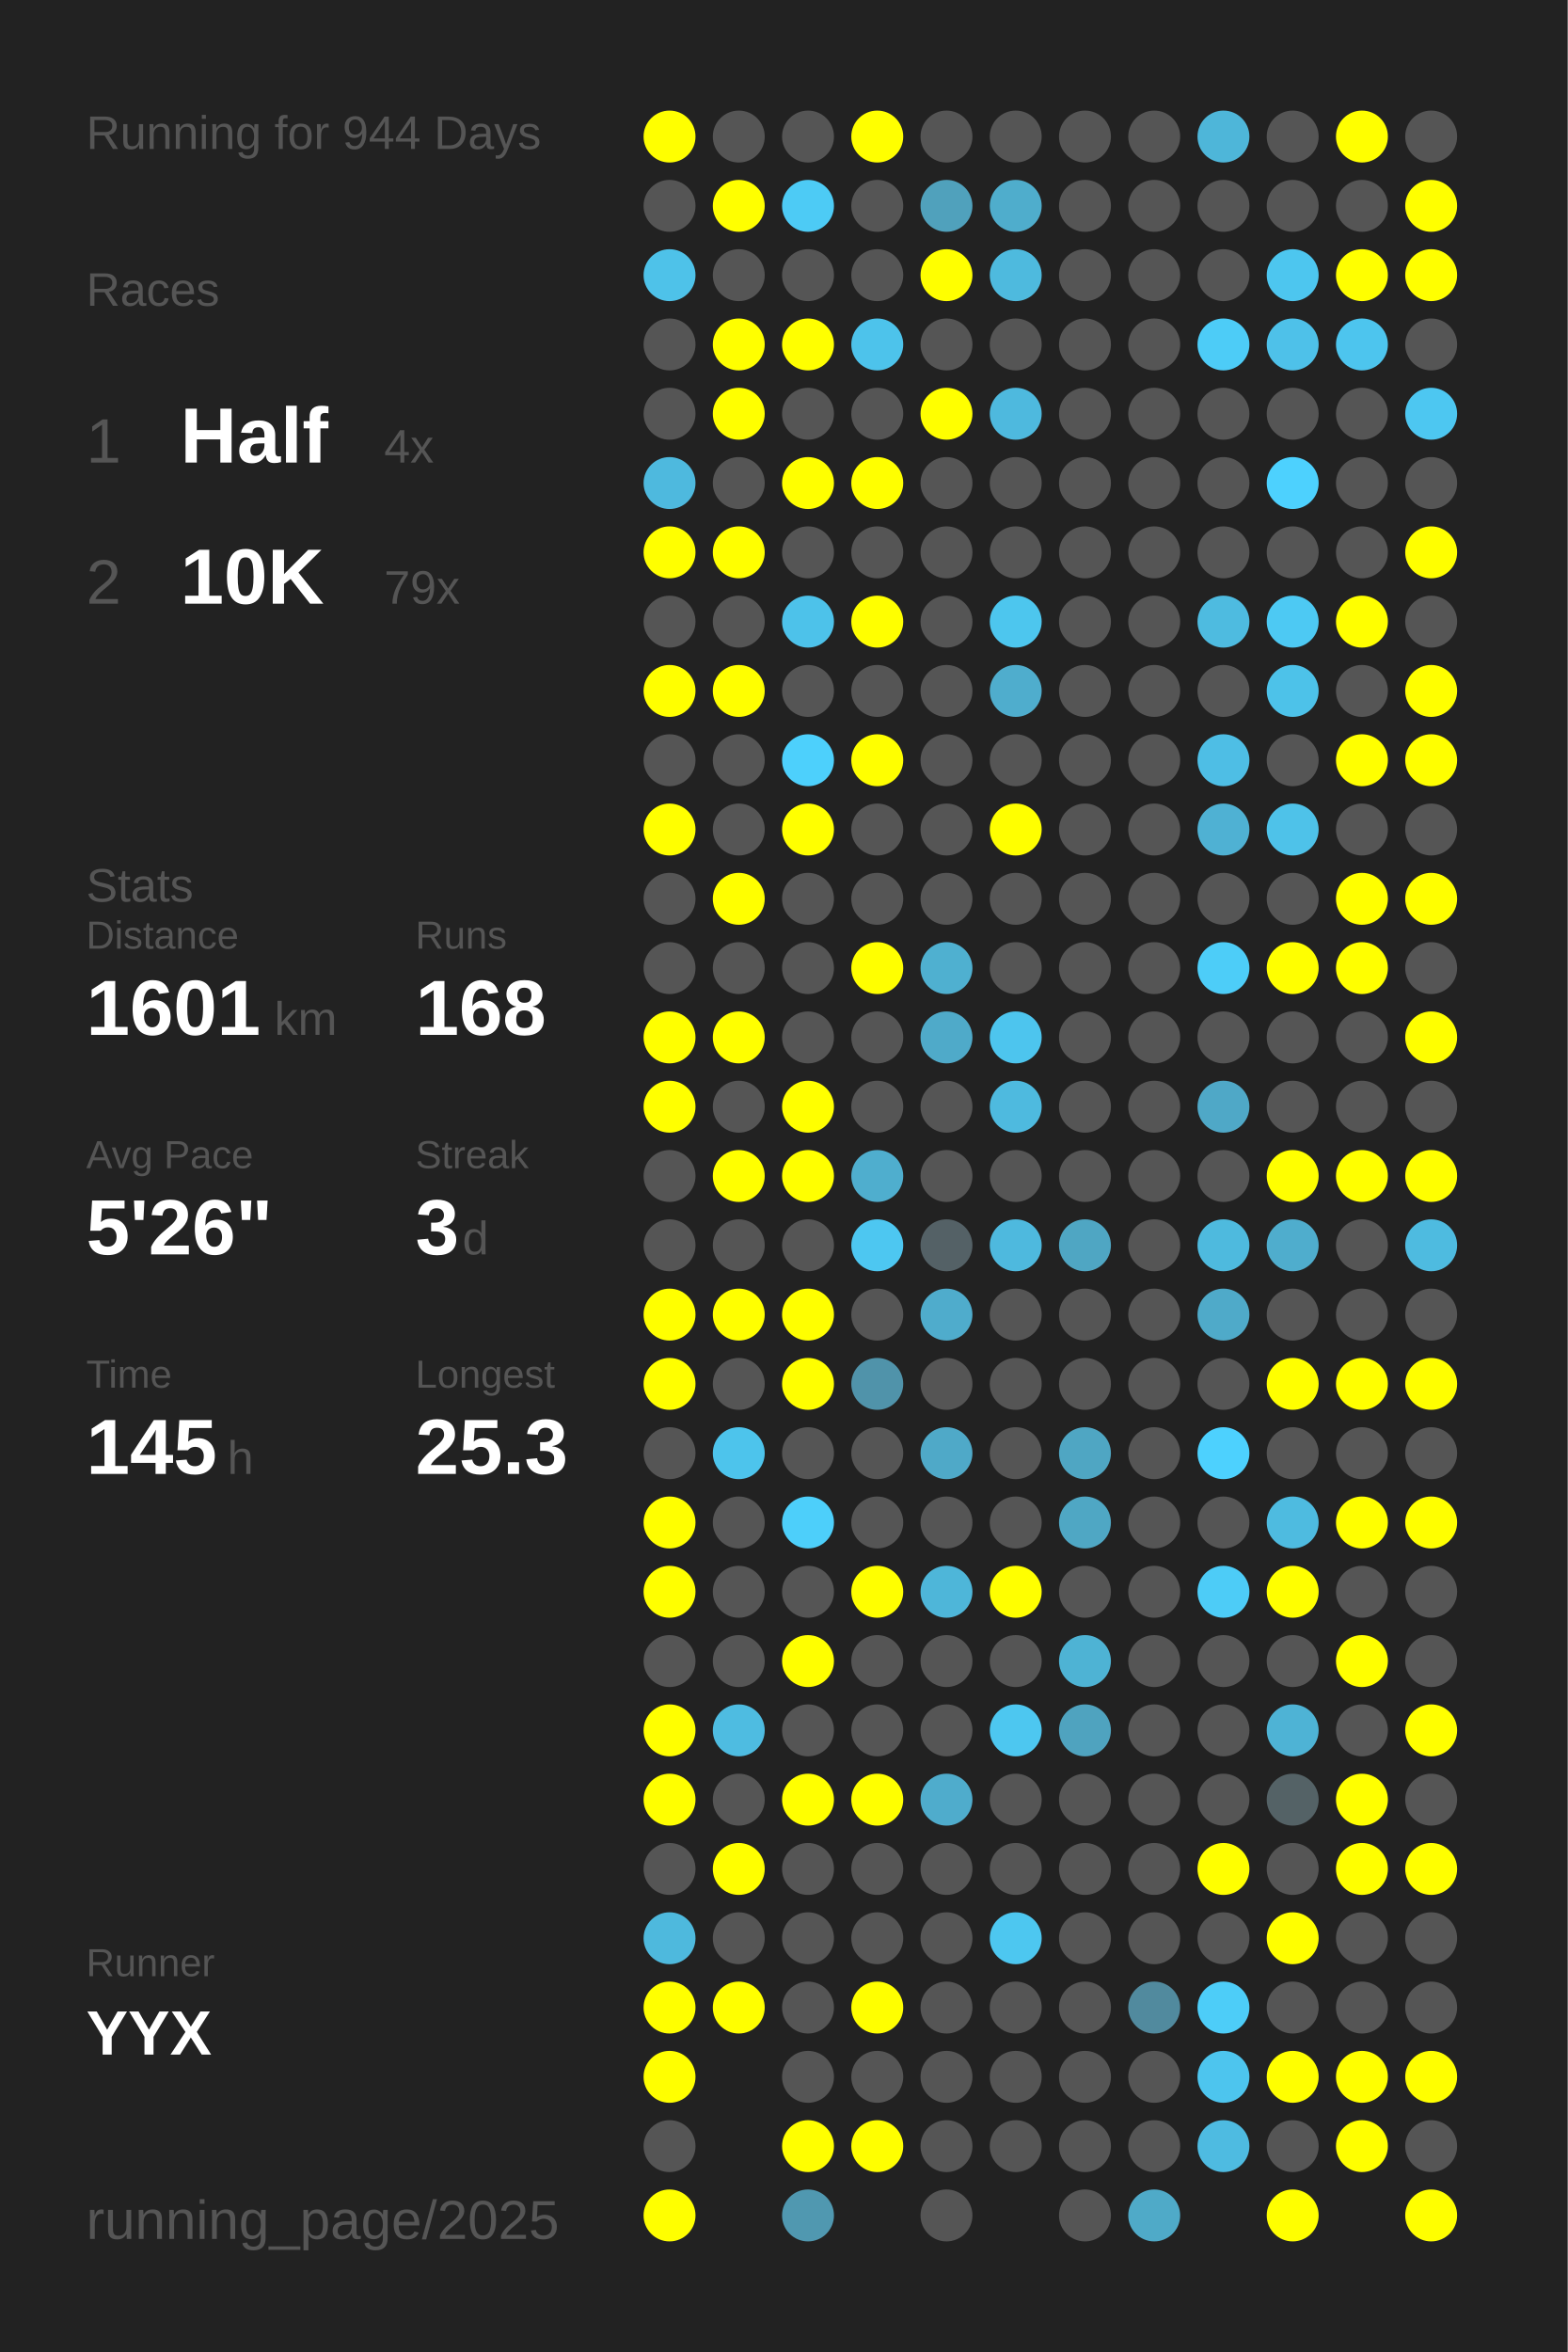
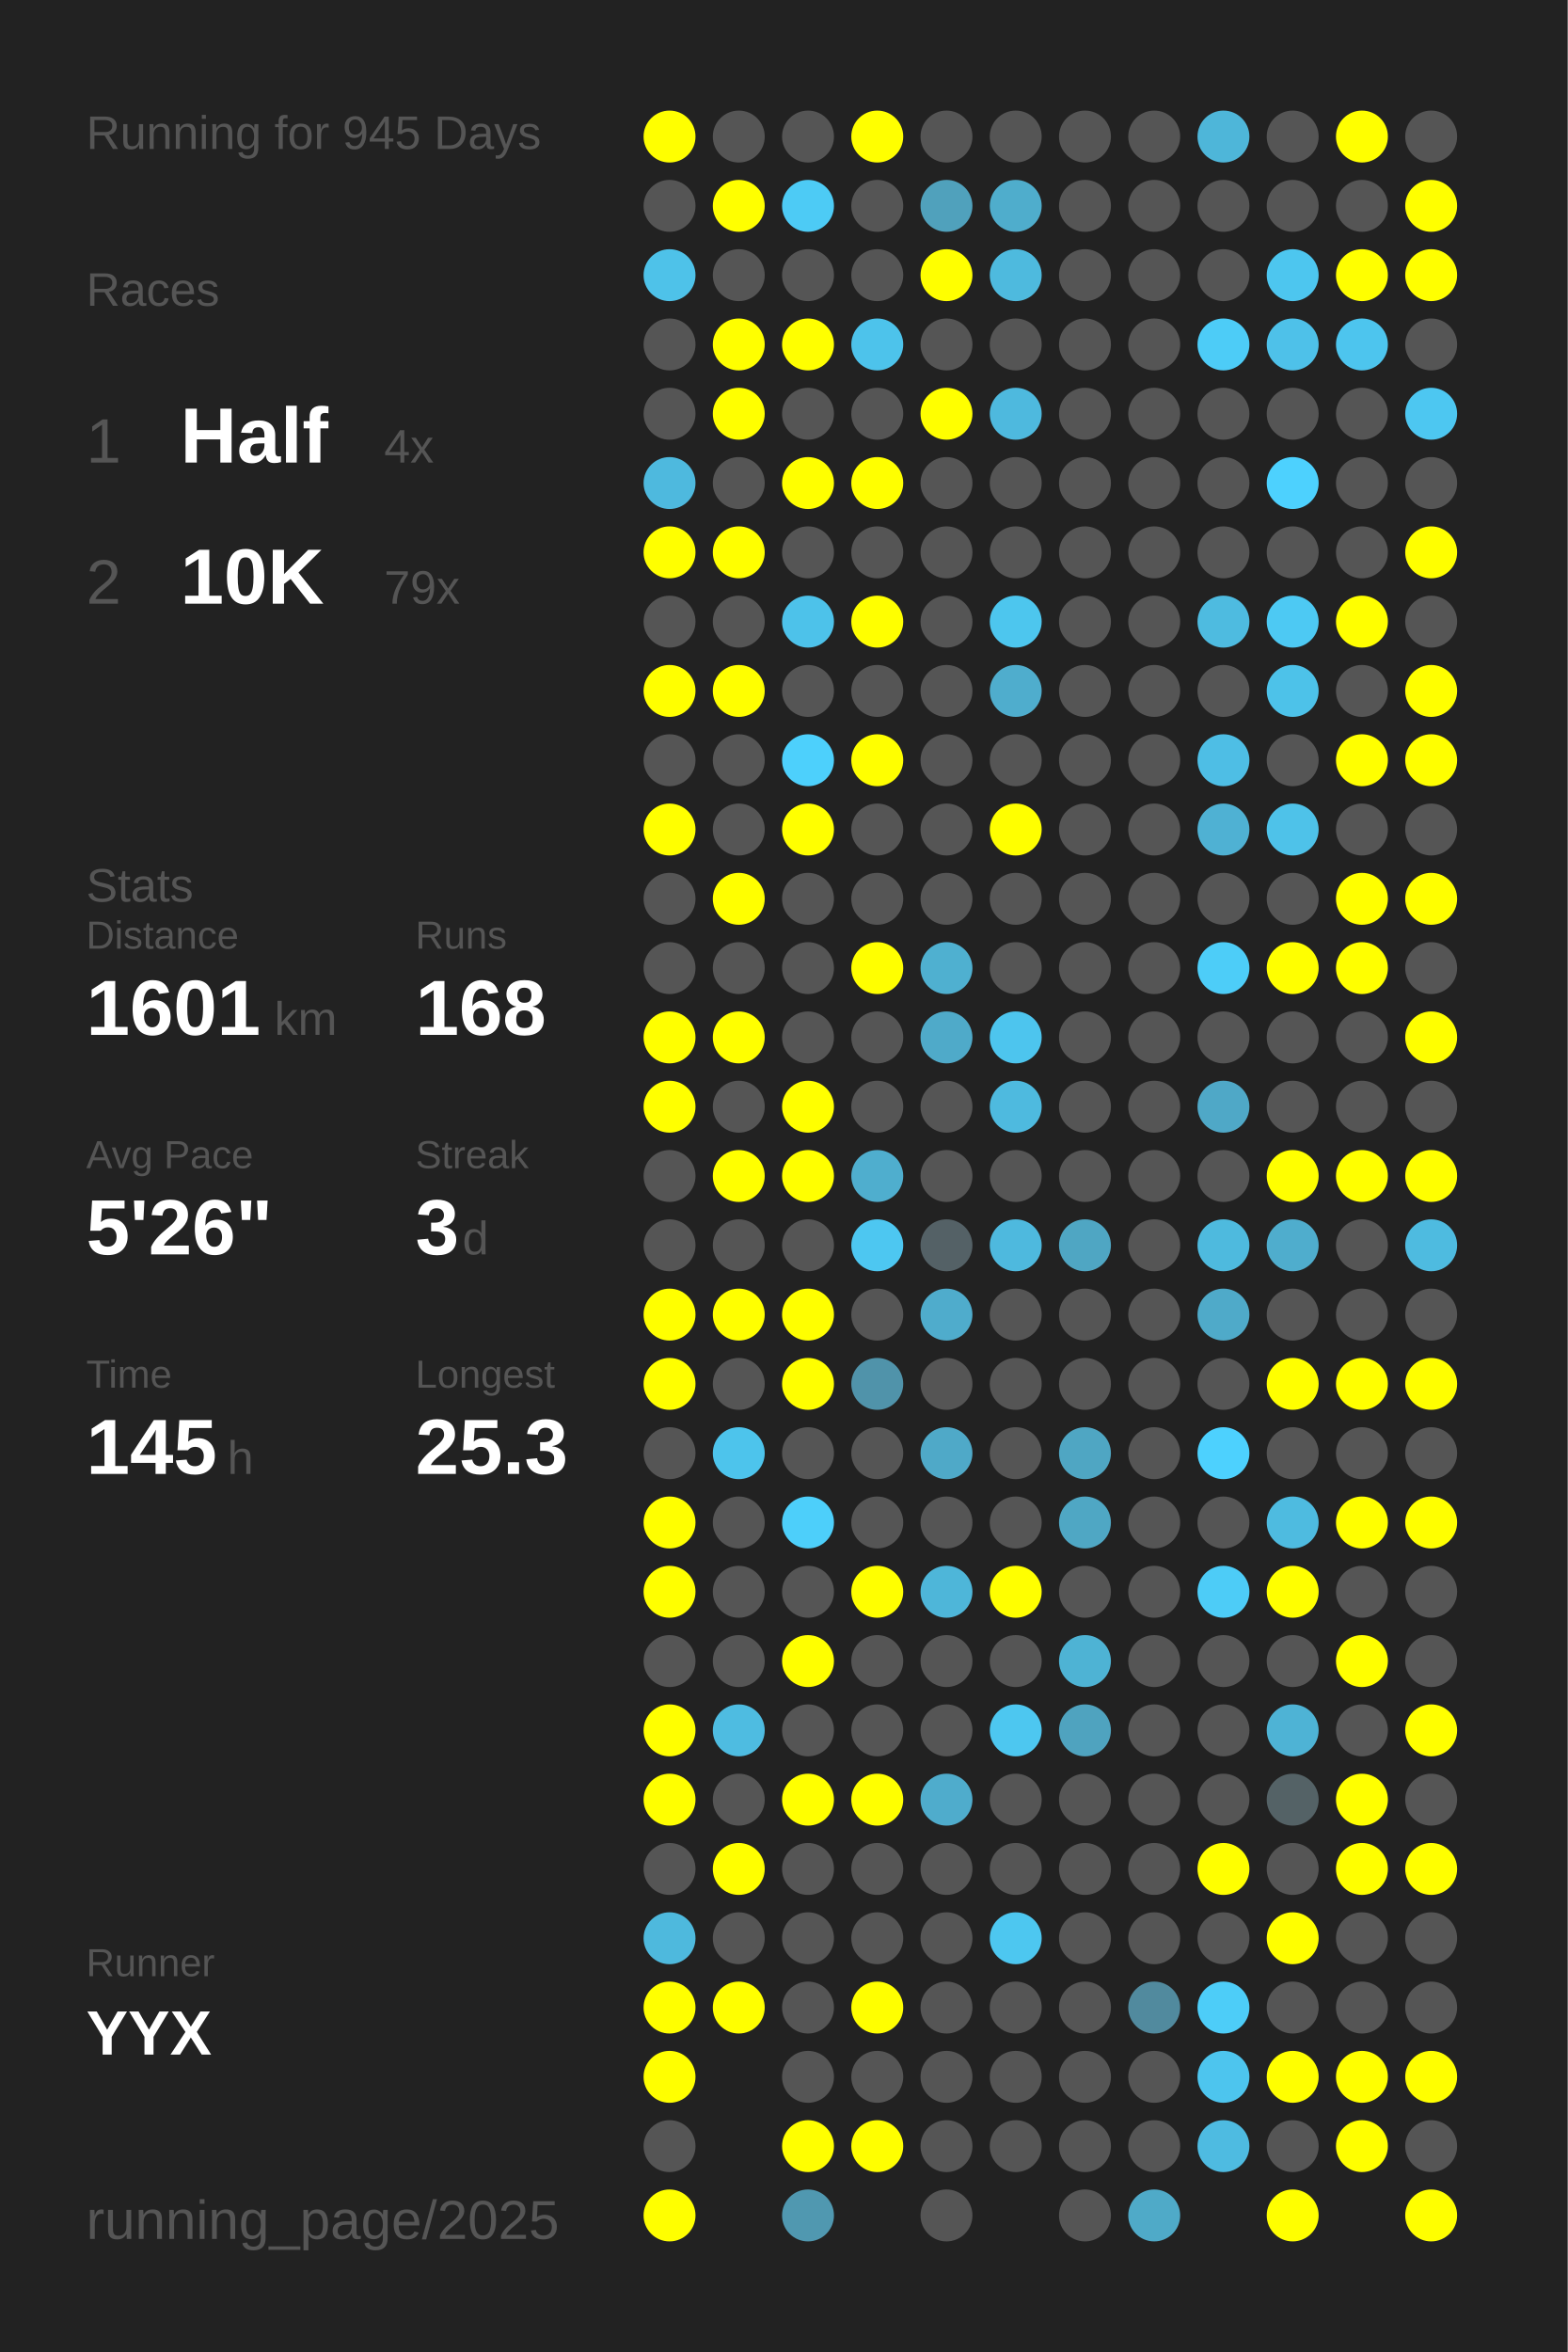
<svg xmlns="http://www.w3.org/2000/svg" baseProfile="full" height="300mm" version="1.1" viewBox="0,0,200,300" width="200mm">
  <defs />
  <rect fill="#222222" height="300" width="200" x="0" y="0" />
-   <text fill="#555555" style="font-size:6px; font-family:Arial;" x="11" y="19">Running for 944 Days</text>
+   <text fill="#555555" style="font-size:6px; font-family:Arial;" x="11" y="19">Running for 945 Days</text>
  <text fill="#555555" style="font-size:6px; font-family:Arial;" x="11" y="39">Races</text>
  <text fill="#555555" style="font-size:8px; font-family:Arial;" x="11" y="59">1</text>
  <text fill="#FFFFFF" style="font-size:10px; font-family:Arial; font-weight:bold;" x="23" y="59">Half</text>
  <text fill="#555555" style="font-size:6px; font-family:Arial;" x="49" y="59">4x</text>
  <text fill="#555555" style="font-size:8px; font-family:Arial;" x="11" y="77">2</text>
  <text fill="#FFFFFF" style="font-size:10px; font-family:Arial; font-weight:bold;" x="23" y="77">10K</text>
  <text fill="#555555" style="font-size:6px; font-family:Arial;" x="49" y="77">79x</text>
  <text fill="#555555" style="font-size:6px; font-family:Arial;" x="11" y="115">Stats</text>
  <text fill="#555555" style="font-size:5px; font-family:Arial;" x="11" y="121">Distance</text>
  <text fill="#FFFFFF" style="font-size:10px; font-family:Arial; font-weight:bold;" x="11" y="132">1601</text>
  <text fill="#555555" style="font-size:6px; font-family:Arial;" x="35" y="132">km</text>
  <text fill="#555555" style="font-size:5px; font-family:Arial;" x="53" y="121">Runs</text>
  <text fill="#FFFFFF" style="font-size:10px; font-family:Arial; font-weight:bold;" x="53" y="132">168</text>
  <text fill="#555555" style="font-size:5px; font-family:Arial;" x="11" y="149">Avg Pace</text>
  <text fill="#FFFFFF" style="font-size:10px; font-family:Arial; font-weight:bold;" x="11" y="160">5'26"</text>
  <text fill="#555555" style="font-size:5px; font-family:Arial;" x="53" y="149">Streak</text>
  <text fill="#FFFFFF" style="font-size:10px; font-family:Arial; font-weight:bold;" x="53" y="160">3</text>
  <text fill="#555555" style="font-size:6px; font-family:Arial;" x="59" y="160">d</text>
  <text fill="#555555" style="font-size:5px; font-family:Arial;" x="11" y="177">Time</text>
  <text fill="#FFFFFF" style="font-size:10px; font-family:Arial; font-weight:bold;" x="11" y="188">145</text>
  <text fill="#555555" style="font-size:6px; font-family:Arial;" x="29" y="188">h</text>
  <text fill="#555555" style="font-size:5px; font-family:Arial;" x="53" y="177">Longest</text>
  <text fill="#FFFFFF" style="font-size:10px; font-family:Arial; font-weight:bold;" x="53" y="188">25.3</text>
  <text fill="#555555" style="font-size:5px; font-family:Arial;" x="11" y="252.065">Runner</text>
  <text fill="#FFFFFF" style="font-size:8px; font-family:Arial; font-weight:bold;" x="11" y="262.065">YYX</text>
  <text fill="#555555" style="font-size:7px; font-family:Arial;" x="11" y="285.581">running_page/2025</text>
  <circle cx="85.417" cy="17.419" fill="#FFFF00" r="3.312" />
  <circle cx="85.417" cy="26.258" fill="#555555" r="3.312" />
  <circle cx="85.417" cy="35.097" fill="#4ec2e9" r="3.312" />
  <circle cx="85.417" cy="43.935" fill="#555555" r="3.312" />
  <circle cx="85.417" cy="52.774" fill="#555555" r="3.312" />
  <circle cx="85.417" cy="61.613" fill="#4eb9de" r="3.312" />
  <circle cx="85.417" cy="70.452" fill="#FFFF00" r="3.312" />
  <circle cx="85.417" cy="79.29" fill="#555555" r="3.312" />
  <circle cx="85.417" cy="88.129" fill="#FFFF00" r="3.312" />
  <circle cx="85.417" cy="96.968" fill="#555555" r="3.312" />
  <circle cx="85.417" cy="105.806" fill="#FFFF00" r="3.312" />
  <circle cx="85.417" cy="114.645" fill="#555555" r="3.312" />
  <circle cx="85.417" cy="123.484" fill="#555555" r="3.312" />
  <circle cx="85.417" cy="132.323" fill="#FFFF00" r="3.312" />
  <circle cx="85.417" cy="141.161" fill="#FFFF00" r="3.312" />
  <circle cx="85.417" cy="150" fill="#555555" r="3.312" />
  <circle cx="85.417" cy="158.839" fill="#555555" r="3.312" />
  <circle cx="85.417" cy="167.677" fill="#FFFF00" r="3.312" />
  <circle cx="85.417" cy="176.516" fill="#FFFF00" r="3.312" />
  <circle cx="85.417" cy="185.355" fill="#555555" r="3.312" />
  <circle cx="85.417" cy="194.194" fill="#FFFF00" r="3.312" />
  <circle cx="85.417" cy="203.032" fill="#FFFF00" r="3.312" />
  <circle cx="85.417" cy="211.871" fill="#555555" r="3.312" />
  <circle cx="85.417" cy="220.71" fill="#FFFF00" r="3.312" />
  <circle cx="85.417" cy="229.548" fill="#FFFF00" r="3.312" />
  <circle cx="85.417" cy="238.387" fill="#555555" r="3.312" />
  <circle cx="85.417" cy="247.226" fill="#4eb9dd" r="3.312" />
  <circle cx="85.417" cy="256.065" fill="#FFFF00" r="3.312" />
  <circle cx="85.417" cy="264.903" fill="#FFFF00" r="3.312" />
  <circle cx="85.417" cy="273.742" fill="#555555" r="3.312" />
  <circle cx="85.417" cy="282.581" fill="#FFFF00" r="3.312" />
  <circle cx="94.25" cy="17.419" fill="#555555" r="3.312" />
  <circle cx="94.25" cy="26.258" fill="#FFFF00" r="3.312" />
  <circle cx="94.25" cy="35.097" fill="#555555" r="3.312" />
  <circle cx="94.25" cy="43.935" fill="#FFFF00" r="3.312" />
  <circle cx="94.25" cy="52.774" fill="#FFFF00" r="3.312" />
  <circle cx="94.25" cy="61.613" fill="#555555" r="3.312" />
  <circle cx="94.25" cy="70.452" fill="#FFFF00" r="3.312" />
  <circle cx="94.25" cy="79.29" fill="#555555" r="3.312" />
  <circle cx="94.25" cy="88.129" fill="#FFFF00" r="3.312" />
  <circle cx="94.25" cy="96.968" fill="#555555" r="3.312" />
  <circle cx="94.25" cy="105.806" fill="#555555" r="3.312" />
  <circle cx="94.25" cy="114.645" fill="#FFFF00" r="3.312" />
  <circle cx="94.25" cy="123.484" fill="#555555" r="3.312" />
  <circle cx="94.25" cy="132.323" fill="#FFFF00" r="3.312" />
  <circle cx="94.25" cy="141.161" fill="#555555" r="3.312" />
  <circle cx="94.25" cy="150" fill="#FFFF00" r="3.312" />
  <circle cx="94.25" cy="158.839" fill="#555555" r="3.312" />
  <circle cx="94.25" cy="167.677" fill="#FFFF00" r="3.312" />
  <circle cx="94.25" cy="176.516" fill="#555555" r="3.312" />
  <circle cx="94.25" cy="185.355" fill="#4dc4ec" r="3.312" />
  <circle cx="94.25" cy="194.194" fill="#555555" r="3.312" />
  <circle cx="94.25" cy="203.032" fill="#555555" r="3.312" />
  <circle cx="94.25" cy="211.871" fill="#555555" r="3.312" />
  <circle cx="94.25" cy="220.71" fill="#4ebce1" r="3.312" />
  <circle cx="94.25" cy="229.548" fill="#555555" r="3.312" />
  <circle cx="94.25" cy="238.387" fill="#FFFF00" r="3.312" />
  <circle cx="94.25" cy="247.226" fill="#555555" r="3.312" />
  <circle cx="94.25" cy="256.065" fill="#FFFF00" r="3.312" />
  <circle cx="103.083" cy="17.419" fill="#555555" r="3.312" />
  <circle cx="103.083" cy="26.258" fill="#4dcbf5" r="3.312" />
  <circle cx="103.083" cy="35.097" fill="#555555" r="3.312" />
  <circle cx="103.083" cy="43.935" fill="#FFFF00" r="3.312" />
  <circle cx="103.083" cy="52.774" fill="#555555" r="3.312" />
  <circle cx="103.083" cy="61.613" fill="#FFFF00" r="3.312" />
  <circle cx="103.083" cy="70.452" fill="#555555" r="3.312" />
  <circle cx="103.083" cy="79.29" fill="#4dc2ea" r="3.312" />
  <circle cx="103.083" cy="88.129" fill="#555555" r="3.312" />
  <circle cx="103.083" cy="96.968" fill="#4dd0fc" r="3.312" />
  <circle cx="103.083" cy="105.806" fill="#FFFF00" r="3.312" />
  <circle cx="103.083" cy="114.645" fill="#555555" r="3.312" />
  <circle cx="103.083" cy="123.484" fill="#555555" r="3.312" />
  <circle cx="103.083" cy="132.323" fill="#555555" r="3.312" />
  <circle cx="103.083" cy="141.161" fill="#FFFF00" r="3.312" />
  <circle cx="103.083" cy="150" fill="#FFFF00" r="3.312" />
  <circle cx="103.083" cy="158.839" fill="#555555" r="3.312" />
  <circle cx="103.083" cy="167.677" fill="#FFFF00" r="3.312" />
  <circle cx="103.083" cy="176.516" fill="#FFFF00" r="3.312" />
  <circle cx="103.083" cy="185.355" fill="#555555" r="3.312" />
  <circle cx="103.083" cy="194.194" fill="#4dcffa" r="3.312" />
  <circle cx="103.083" cy="203.032" fill="#555555" r="3.312" />
  <circle cx="103.083" cy="211.871" fill="#FFFF00" r="3.312" />
  <circle cx="103.083" cy="220.71" fill="#555555" r="3.312" />
  <circle cx="103.083" cy="229.548" fill="#FFFF00" r="3.312" />
  <circle cx="103.083" cy="238.387" fill="#555555" r="3.312" />
  <circle cx="103.083" cy="247.226" fill="#555555" r="3.312" />
  <circle cx="103.083" cy="256.065" fill="#555555" r="3.312" />
  <circle cx="103.083" cy="264.903" fill="#555555" r="3.312" />
  <circle cx="103.083" cy="273.742" fill="#FFFF00" r="3.312" />
  <circle cx="103.083" cy="282.581" fill="#5098b0" r="3.312" />
  <circle cx="111.917" cy="17.419" fill="#FFFF00" r="3.312" />
  <circle cx="111.917" cy="26.258" fill="#555555" r="3.312" />
  <circle cx="111.917" cy="35.097" fill="#555555" r="3.312" />
  <circle cx="111.917" cy="43.935" fill="#4dc3eb" r="3.312" />
  <circle cx="111.917" cy="52.774" fill="#555555" r="3.312" />
  <circle cx="111.917" cy="61.613" fill="#FFFF00" r="3.312" />
  <circle cx="111.917" cy="70.452" fill="#555555" r="3.312" />
  <circle cx="111.917" cy="79.29" fill="#FFFF00" r="3.312" />
  <circle cx="111.917" cy="88.129" fill="#555555" r="3.312" />
  <circle cx="111.917" cy="96.968" fill="#FFFF00" r="3.312" />
  <circle cx="111.917" cy="105.806" fill="#555555" r="3.312" />
  <circle cx="111.917" cy="114.645" fill="#555555" r="3.312" />
  <circle cx="111.917" cy="123.484" fill="#FFFF00" r="3.312" />
  <circle cx="111.917" cy="132.323" fill="#555555" r="3.312" />
  <circle cx="111.917" cy="141.161" fill="#555555" r="3.312" />
  <circle cx="111.917" cy="150" fill="#4faece" r="3.312" />
  <circle cx="111.917" cy="158.839" fill="#4dc7f1" r="3.312" />
  <circle cx="111.917" cy="167.677" fill="#555555" r="3.312" />
  <circle cx="111.917" cy="176.516" fill="#5093aa" r="3.312" />
  <circle cx="111.917" cy="185.355" fill="#555555" r="3.312" />
  <circle cx="111.917" cy="194.194" fill="#555555" r="3.312" />
  <circle cx="111.917" cy="203.032" fill="#FFFF00" r="3.312" />
  <circle cx="111.917" cy="211.871" fill="#555555" r="3.312" />
  <circle cx="111.917" cy="220.71" fill="#555555" r="3.312" />
  <circle cx="111.917" cy="229.548" fill="#FFFF00" r="3.312" />
  <circle cx="111.917" cy="238.387" fill="#555555" r="3.312" />
  <circle cx="111.917" cy="247.226" fill="#555555" r="3.312" />
  <circle cx="111.917" cy="256.065" fill="#FFFF00" r="3.312" />
  <circle cx="111.917" cy="264.903" fill="#555555" r="3.312" />
  <circle cx="111.917" cy="273.742" fill="#FFFF00" r="3.312" />
  <circle cx="120.75" cy="17.419" fill="#555555" r="3.312" />
  <circle cx="120.75" cy="26.258" fill="#50a1bc" r="3.312" />
  <circle cx="120.75" cy="35.097" fill="#FFFF00" r="3.312" />
  <circle cx="120.75" cy="43.935" fill="#555555" r="3.312" />
  <circle cx="120.75" cy="52.774" fill="#FFFF00" r="3.312" />
  <circle cx="120.75" cy="61.613" fill="#555555" r="3.312" />
  <circle cx="120.75" cy="70.452" fill="#555555" r="3.312" />
  <circle cx="120.75" cy="79.29" fill="#555555" r="3.312" />
  <circle cx="120.75" cy="88.129" fill="#555555" r="3.312" />
  <circle cx="120.75" cy="96.968" fill="#555555" r="3.312" />
  <circle cx="120.75" cy="105.806" fill="#555555" r="3.312" />
  <circle cx="120.75" cy="114.645" fill="#555555" r="3.312" />
  <circle cx="120.75" cy="123.484" fill="#4fb0d0" r="3.312" />
  <circle cx="120.75" cy="132.323" fill="#4faac9" r="3.312" />
  <circle cx="120.75" cy="141.161" fill="#555555" r="3.312" />
  <circle cx="120.75" cy="150" fill="#555555" r="3.312" />
  <circle cx="120.75" cy="158.839" fill="#546166" r="3.312" />
  <circle cx="120.75" cy="167.677" fill="#4faccc" r="3.312" />
  <circle cx="120.75" cy="176.516" fill="#555555" r="3.312" />
  <circle cx="120.75" cy="185.355" fill="#4fa9c8" r="3.312" />
  <circle cx="120.75" cy="194.194" fill="#555555" r="3.312" />
  <circle cx="120.75" cy="203.032" fill="#4eb6d9" r="3.312" />
  <circle cx="120.75" cy="211.871" fill="#555555" r="3.312" />
  <circle cx="120.75" cy="220.71" fill="#555555" r="3.312" />
  <circle cx="120.75" cy="229.548" fill="#4faccc" r="3.312" />
  <circle cx="120.75" cy="238.387" fill="#555555" r="3.312" />
  <circle cx="120.75" cy="247.226" fill="#555555" r="3.312" />
  <circle cx="120.75" cy="256.065" fill="#555555" r="3.312" />
  <circle cx="120.75" cy="264.903" fill="#555555" r="3.312" />
  <circle cx="120.75" cy="273.742" fill="#555555" r="3.312" />
  <circle cx="120.75" cy="282.581" fill="#555555" r="3.312" />
  <circle cx="129.583" cy="17.419" fill="#555555" r="3.312" />
  <circle cx="129.583" cy="26.258" fill="#4fadcc" r="3.312" />
  <circle cx="129.583" cy="35.097" fill="#4ebade" r="3.312" />
  <circle cx="129.583" cy="43.935" fill="#555555" r="3.312" />
  <circle cx="129.583" cy="52.774" fill="#4eb9de" r="3.312" />
  <circle cx="129.583" cy="61.613" fill="#555555" r="3.312" />
  <circle cx="129.583" cy="70.452" fill="#555555" r="3.312" />
  <circle cx="129.583" cy="79.29" fill="#4dc6ee" r="3.312" />
  <circle cx="129.583" cy="88.129" fill="#4fadcd" r="3.312" />
  <circle cx="129.583" cy="96.968" fill="#555555" r="3.312" />
  <circle cx="129.583" cy="105.806" fill="#FFFF00" r="3.312" />
  <circle cx="129.583" cy="114.645" fill="#555555" r="3.312" />
  <circle cx="129.583" cy="123.484" fill="#555555" r="3.312" />
  <circle cx="129.583" cy="132.323" fill="#4dc5ee" r="3.312" />
  <circle cx="129.583" cy="141.161" fill="#4ebadf" r="3.312" />
  <circle cx="129.583" cy="150" fill="#555555" r="3.312" />
  <circle cx="129.583" cy="158.839" fill="#4eb9de" r="3.312" />
  <circle cx="129.583" cy="167.677" fill="#555555" r="3.312" />
  <circle cx="129.583" cy="176.516" fill="#555555" r="3.312" />
  <circle cx="129.583" cy="185.355" fill="#555555" r="3.312" />
  <circle cx="129.583" cy="194.194" fill="#555555" r="3.312" />
  <circle cx="129.583" cy="203.032" fill="#FFFF00" r="3.312" />
  <circle cx="129.583" cy="211.871" fill="#555555" r="3.312" />
  <circle cx="129.583" cy="220.71" fill="#4dc7f0" r="3.312" />
  <circle cx="129.583" cy="229.548" fill="#555555" r="3.312" />
  <circle cx="129.583" cy="238.387" fill="#555555" r="3.312" />
  <circle cx="129.583" cy="247.226" fill="#4dc7f0" r="3.312" />
  <circle cx="129.583" cy="256.065" fill="#555555" r="3.312" />
  <circle cx="129.583" cy="264.903" fill="#555555" r="3.312" />
  <circle cx="129.583" cy="273.742" fill="#555555" r="3.312" />
  <circle cx="138.417" cy="17.419" fill="#555555" r="3.312" />
  <circle cx="138.417" cy="26.258" fill="#555555" r="3.312" />
  <circle cx="138.417" cy="35.097" fill="#555555" r="3.312" />
  <circle cx="138.417" cy="43.935" fill="#555555" r="3.312" />
  <circle cx="138.417" cy="52.774" fill="#555555" r="3.312" />
  <circle cx="138.417" cy="61.613" fill="#555555" r="3.312" />
  <circle cx="138.417" cy="70.452" fill="#555555" r="3.312" />
  <circle cx="138.417" cy="79.29" fill="#555555" r="3.312" />
  <circle cx="138.417" cy="88.129" fill="#555555" r="3.312" />
  <circle cx="138.417" cy="96.968" fill="#555555" r="3.312" />
  <circle cx="138.417" cy="105.806" fill="#555555" r="3.312" />
  <circle cx="138.417" cy="114.645" fill="#555555" r="3.312" />
  <circle cx="138.417" cy="123.484" fill="#555555" r="3.312" />
  <circle cx="138.417" cy="132.323" fill="#555555" r="3.312" />
  <circle cx="138.417" cy="141.161" fill="#555555" r="3.312" />
  <circle cx="138.417" cy="150" fill="#555555" r="3.312" />
  <circle cx="138.417" cy="158.839" fill="#4fa6c3" r="3.312" />
  <circle cx="138.417" cy="167.677" fill="#555555" r="3.312" />
  <circle cx="138.417" cy="176.516" fill="#555555" r="3.312" />
  <circle cx="138.417" cy="185.355" fill="#4fa6c3" r="3.312" />
  <circle cx="138.417" cy="194.194" fill="#4fa7c4" r="3.312" />
  <circle cx="138.417" cy="203.032" fill="#555555" r="3.312" />
  <circle cx="138.417" cy="211.871" fill="#4eb3d4" r="3.312" />
  <circle cx="138.417" cy="220.71" fill="#4fa3bf" r="3.312" />
  <circle cx="138.417" cy="229.548" fill="#555555" r="3.312" />
  <circle cx="138.417" cy="238.387" fill="#555555" r="3.312" />
  <circle cx="138.417" cy="247.226" fill="#555555" r="3.312" />
  <circle cx="138.417" cy="256.065" fill="#555555" r="3.312" />
  <circle cx="138.417" cy="264.903" fill="#555555" r="3.312" />
  <circle cx="138.417" cy="273.742" fill="#555555" r="3.312" />
  <circle cx="138.417" cy="282.581" fill="#555555" r="3.312" />
  <circle cx="147.25" cy="17.419" fill="#555555" r="3.312" />
  <circle cx="147.25" cy="26.258" fill="#555555" r="3.312" />
  <circle cx="147.25" cy="35.097" fill="#555555" r="3.312" />
  <circle cx="147.25" cy="43.935" fill="#555555" r="3.312" />
  <circle cx="147.25" cy="52.774" fill="#555555" r="3.312" />
  <circle cx="147.25" cy="61.613" fill="#555555" r="3.312" />
  <circle cx="147.25" cy="70.452" fill="#555555" r="3.312" />
  <circle cx="147.25" cy="79.29" fill="#555555" r="3.312" />
  <circle cx="147.25" cy="88.129" fill="#555555" r="3.312" />
  <circle cx="147.25" cy="96.968" fill="#555555" r="3.312" />
  <circle cx="147.25" cy="105.806" fill="#555555" r="3.312" />
  <circle cx="147.25" cy="114.645" fill="#555555" r="3.312" />
  <circle cx="147.25" cy="123.484" fill="#555555" r="3.312" />
  <circle cx="147.25" cy="132.323" fill="#555555" r="3.312" />
  <circle cx="147.25" cy="141.161" fill="#555555" r="3.312" />
  <circle cx="147.25" cy="150" fill="#555555" r="3.312" />
  <circle cx="147.25" cy="158.839" fill="#555555" r="3.312" />
  <circle cx="147.25" cy="167.677" fill="#555555" r="3.312" />
  <circle cx="147.25" cy="176.516" fill="#555555" r="3.312" />
  <circle cx="147.25" cy="185.355" fill="#555555" r="3.312" />
  <circle cx="147.25" cy="194.194" fill="#555555" r="3.312" />
  <circle cx="147.25" cy="203.032" fill="#555555" r="3.312" />
  <circle cx="147.25" cy="211.871" fill="#555555" r="3.312" />
  <circle cx="147.25" cy="220.71" fill="#555555" r="3.312" />
  <circle cx="147.25" cy="229.548" fill="#555555" r="3.312" />
  <circle cx="147.25" cy="238.387" fill="#555555" r="3.312" />
  <circle cx="147.25" cy="247.226" fill="#555555" r="3.312" />
  <circle cx="147.25" cy="256.065" fill="#518a9e" r="3.312" />
  <circle cx="147.25" cy="264.903" fill="#555555" r="3.312" />
  <circle cx="147.25" cy="273.742" fill="#555555" r="3.312" />
  <circle cx="147.25" cy="282.581" fill="#4faac8" r="3.312" />
  <circle cx="156.083" cy="17.419" fill="#4eb6d9" r="3.312" />
  <circle cx="156.083" cy="26.258" fill="#555555" r="3.312" />
  <circle cx="156.083" cy="35.097" fill="#555555" r="3.312" />
  <circle cx="156.083" cy="43.935" fill="#4dccf7" r="3.312" />
  <circle cx="156.083" cy="52.774" fill="#555555" r="3.312" />
  <circle cx="156.083" cy="61.613" fill="#555555" r="3.312" />
  <circle cx="156.083" cy="70.452" fill="#555555" r="3.312" />
  <circle cx="156.083" cy="79.29" fill="#4ebbe0" r="3.312" />
  <circle cx="156.083" cy="88.129" fill="#555555" r="3.312" />
  <circle cx="156.083" cy="96.968" fill="#4ebee5" r="3.312" />
  <circle cx="156.083" cy="105.806" fill="#4fb1d3" r="3.312" />
  <circle cx="156.083" cy="114.645" fill="#555555" r="3.312" />
  <circle cx="156.083" cy="123.484" fill="#4dcdf8" r="3.312" />
  <circle cx="156.083" cy="132.323" fill="#555555" r="3.312" />
  <circle cx="156.083" cy="141.161" fill="#4fa8c7" r="3.312" />
  <circle cx="156.083" cy="150" fill="#555555" r="3.312" />
  <circle cx="156.083" cy="158.839" fill="#4ebade" r="3.312" />
  <circle cx="156.083" cy="167.677" fill="#4faac9" r="3.312" />
  <circle cx="156.083" cy="176.516" fill="#555555" r="3.312" />
  <circle cx="156.083" cy="185.355" fill="#4dd1fe" r="3.312" />
  <circle cx="156.083" cy="194.194" fill="#555555" r="3.312" />
  <circle cx="156.083" cy="203.032" fill="#4dccf7" r="3.312" />
  <circle cx="156.083" cy="211.871" fill="#555555" r="3.312" />
  <circle cx="156.083" cy="220.71" fill="#555555" r="3.312" />
  <circle cx="156.083" cy="229.548" fill="#555555" r="3.312" />
  <circle cx="156.083" cy="238.387" fill="#FFFF00" r="3.312" />
  <circle cx="156.083" cy="247.226" fill="#555555" r="3.312" />
  <circle cx="156.083" cy="256.065" fill="#4dcdf8" r="3.312" />
  <circle cx="156.083" cy="264.903" fill="#4dc5ee" r="3.312" />
  <circle cx="156.083" cy="273.742" fill="#4ebbe1" r="3.312" />
  <circle cx="164.917" cy="17.419" fill="#555555" r="3.312" />
  <circle cx="164.917" cy="26.258" fill="#555555" r="3.312" />
  <circle cx="164.917" cy="35.097" fill="#4dc6ef" r="3.312" />
  <circle cx="164.917" cy="43.935" fill="#4ec1e9" r="3.312" />
  <circle cx="164.917" cy="52.774" fill="#555555" r="3.312" />
  <circle cx="164.917" cy="61.613" fill="#4dd1fe" r="3.312" />
  <circle cx="164.917" cy="70.452" fill="#555555" r="3.312" />
  <circle cx="164.917" cy="79.29" fill="#4dc9f3" r="3.312" />
  <circle cx="164.917" cy="88.129" fill="#4dc2e9" r="3.312" />
  <circle cx="164.917" cy="96.968" fill="#555555" r="3.312" />
  <circle cx="164.917" cy="105.806" fill="#4ec2e9" r="3.312" />
  <circle cx="164.917" cy="114.645" fill="#555555" r="3.312" />
  <circle cx="164.917" cy="123.484" fill="#FFFF00" r="3.312" />
  <circle cx="164.917" cy="132.323" fill="#555555" r="3.312" />
  <circle cx="164.917" cy="141.161" fill="#555555" r="3.312" />
  <circle cx="164.917" cy="150" fill="#FFFF00" r="3.312" />
  <circle cx="164.917" cy="158.839" fill="#4fadcd" r="3.312" />
  <circle cx="164.917" cy="167.677" fill="#555555" r="3.312" />
  <circle cx="164.917" cy="176.516" fill="#FFFF00" r="3.312" />
  <circle cx="164.917" cy="185.355" fill="#555555" r="3.312" />
  <circle cx="164.917" cy="194.194" fill="#4ebbe0" r="3.312" />
  <circle cx="164.917" cy="203.032" fill="#FFFF00" r="3.312" />
  <circle cx="164.917" cy="211.871" fill="#555555" r="3.312" />
  <circle cx="164.917" cy="220.71" fill="#4eb3d5" r="3.312" />
  <circle cx="164.917" cy="229.548" fill="#546266" r="3.312" />
  <circle cx="164.917" cy="238.387" fill="#555555" r="3.312" />
  <circle cx="164.917" cy="247.226" fill="#FFFF00" r="3.312" />
  <circle cx="164.917" cy="256.065" fill="#555555" r="3.312" />
  <circle cx="164.917" cy="264.903" fill="#FFFF00" r="3.312" />
  <circle cx="164.917" cy="273.742" fill="#555555" r="3.312" />
  <circle cx="164.917" cy="282.581" fill="#FFFF00" r="3.312" />
  <circle cx="173.75" cy="17.419" fill="#FFFF00" r="3.312" />
  <circle cx="173.75" cy="26.258" fill="#555555" r="3.312" />
  <circle cx="173.75" cy="35.097" fill="#FFFF00" r="3.312" />
  <circle cx="173.75" cy="43.935" fill="#4dc5ee" r="3.312" />
  <circle cx="173.75" cy="52.774" fill="#555555" r="3.312" />
  <circle cx="173.75" cy="61.613" fill="#555555" r="3.312" />
  <circle cx="173.75" cy="70.452" fill="#555555" r="3.312" />
  <circle cx="173.75" cy="79.29" fill="#FFFF00" r="3.312" />
  <circle cx="173.75" cy="88.129" fill="#555555" r="3.312" />
  <circle cx="173.75" cy="96.968" fill="#FFFF00" r="3.312" />
  <circle cx="173.75" cy="105.806" fill="#555555" r="3.312" />
  <circle cx="173.75" cy="114.645" fill="#FFFF00" r="3.312" />
  <circle cx="173.75" cy="123.484" fill="#FFFF00" r="3.312" />
  <circle cx="173.75" cy="132.323" fill="#555555" r="3.312" />
  <circle cx="173.75" cy="141.161" fill="#555555" r="3.312" />
  <circle cx="173.75" cy="150" fill="#FFFF00" r="3.312" />
  <circle cx="173.75" cy="158.839" fill="#555555" r="3.312" />
  <circle cx="173.75" cy="167.677" fill="#555555" r="3.312" />
  <circle cx="173.75" cy="176.516" fill="#FFFF00" r="3.312" />
  <circle cx="173.75" cy="185.355" fill="#555555" r="3.312" />
  <circle cx="173.75" cy="194.194" fill="#FFFF00" r="3.312" />
  <circle cx="173.75" cy="203.032" fill="#555555" r="3.312" />
  <circle cx="173.75" cy="211.871" fill="#FFFF00" r="3.312" />
  <circle cx="173.75" cy="220.71" fill="#555555" r="3.312" />
  <circle cx="173.75" cy="229.548" fill="#FFFF00" r="3.312" />
  <circle cx="173.75" cy="238.387" fill="#FFFF00" r="3.312" />
  <circle cx="173.75" cy="247.226" fill="#555555" r="3.312" />
  <circle cx="173.75" cy="256.065" fill="#555555" r="3.312" />
  <circle cx="173.75" cy="264.903" fill="#FFFF00" r="3.312" />
  <circle cx="173.75" cy="273.742" fill="#FFFF00" r="3.312" />
  <circle cx="182.583" cy="17.419" fill="#555555" r="3.312" />
  <circle cx="182.583" cy="26.258" fill="#FFFF00" r="3.312" />
  <circle cx="182.583" cy="35.097" fill="#FFFF00" r="3.312" />
  <circle cx="182.583" cy="43.935" fill="#555555" r="3.312" />
  <circle cx="182.583" cy="52.774" fill="#4dc7f1" r="3.312" />
  <circle cx="182.583" cy="61.613" fill="#555555" r="3.312" />
  <circle cx="182.583" cy="70.452" fill="#FFFF00" r="3.312" />
  <circle cx="182.583" cy="79.29" fill="#555555" r="3.312" />
  <circle cx="182.583" cy="88.129" fill="#FFFF00" r="3.312" />
  <circle cx="182.583" cy="96.968" fill="#FFFF00" r="3.312" />
  <circle cx="182.583" cy="105.806" fill="#555555" r="3.312" />
  <circle cx="182.583" cy="114.645" fill="#FFFF00" r="3.312" />
  <circle cx="182.583" cy="123.484" fill="#555555" r="3.312" />
  <circle cx="182.583" cy="132.323" fill="#FFFF00" r="3.312" />
  <circle cx="182.583" cy="141.161" fill="#555555" r="3.312" />
  <circle cx="182.583" cy="150" fill="#FFFF00" r="3.312" />
  <circle cx="182.583" cy="158.839" fill="#4ebbe0" r="3.312" />
  <circle cx="182.583" cy="167.677" fill="#555555" r="3.312" />
  <circle cx="182.583" cy="176.516" fill="#FFFF00" r="3.312" />
  <circle cx="182.583" cy="185.355" fill="#555555" r="3.312" />
  <circle cx="182.583" cy="194.194" fill="#FFFF00" r="3.312" />
  <circle cx="182.583" cy="203.032" fill="#555555" r="3.312" />
  <circle cx="182.583" cy="211.871" fill="#555555" r="3.312" />
  <circle cx="182.583" cy="220.71" fill="#FFFF00" r="3.312" />
  <circle cx="182.583" cy="229.548" fill="#555555" r="3.312" />
  <circle cx="182.583" cy="238.387" fill="#FFFF00" r="3.312" />
  <circle cx="182.583" cy="247.226" fill="#555555" r="3.312" />
  <circle cx="182.583" cy="256.065" fill="#555555" r="3.312" />
  <circle cx="182.583" cy="264.903" fill="#FFFF00" r="3.312" />
  <circle cx="182.583" cy="273.742" fill="#555555" r="3.312" />
  <circle cx="182.583" cy="282.581" fill="#FFFF00" r="3.312" />
</svg>
